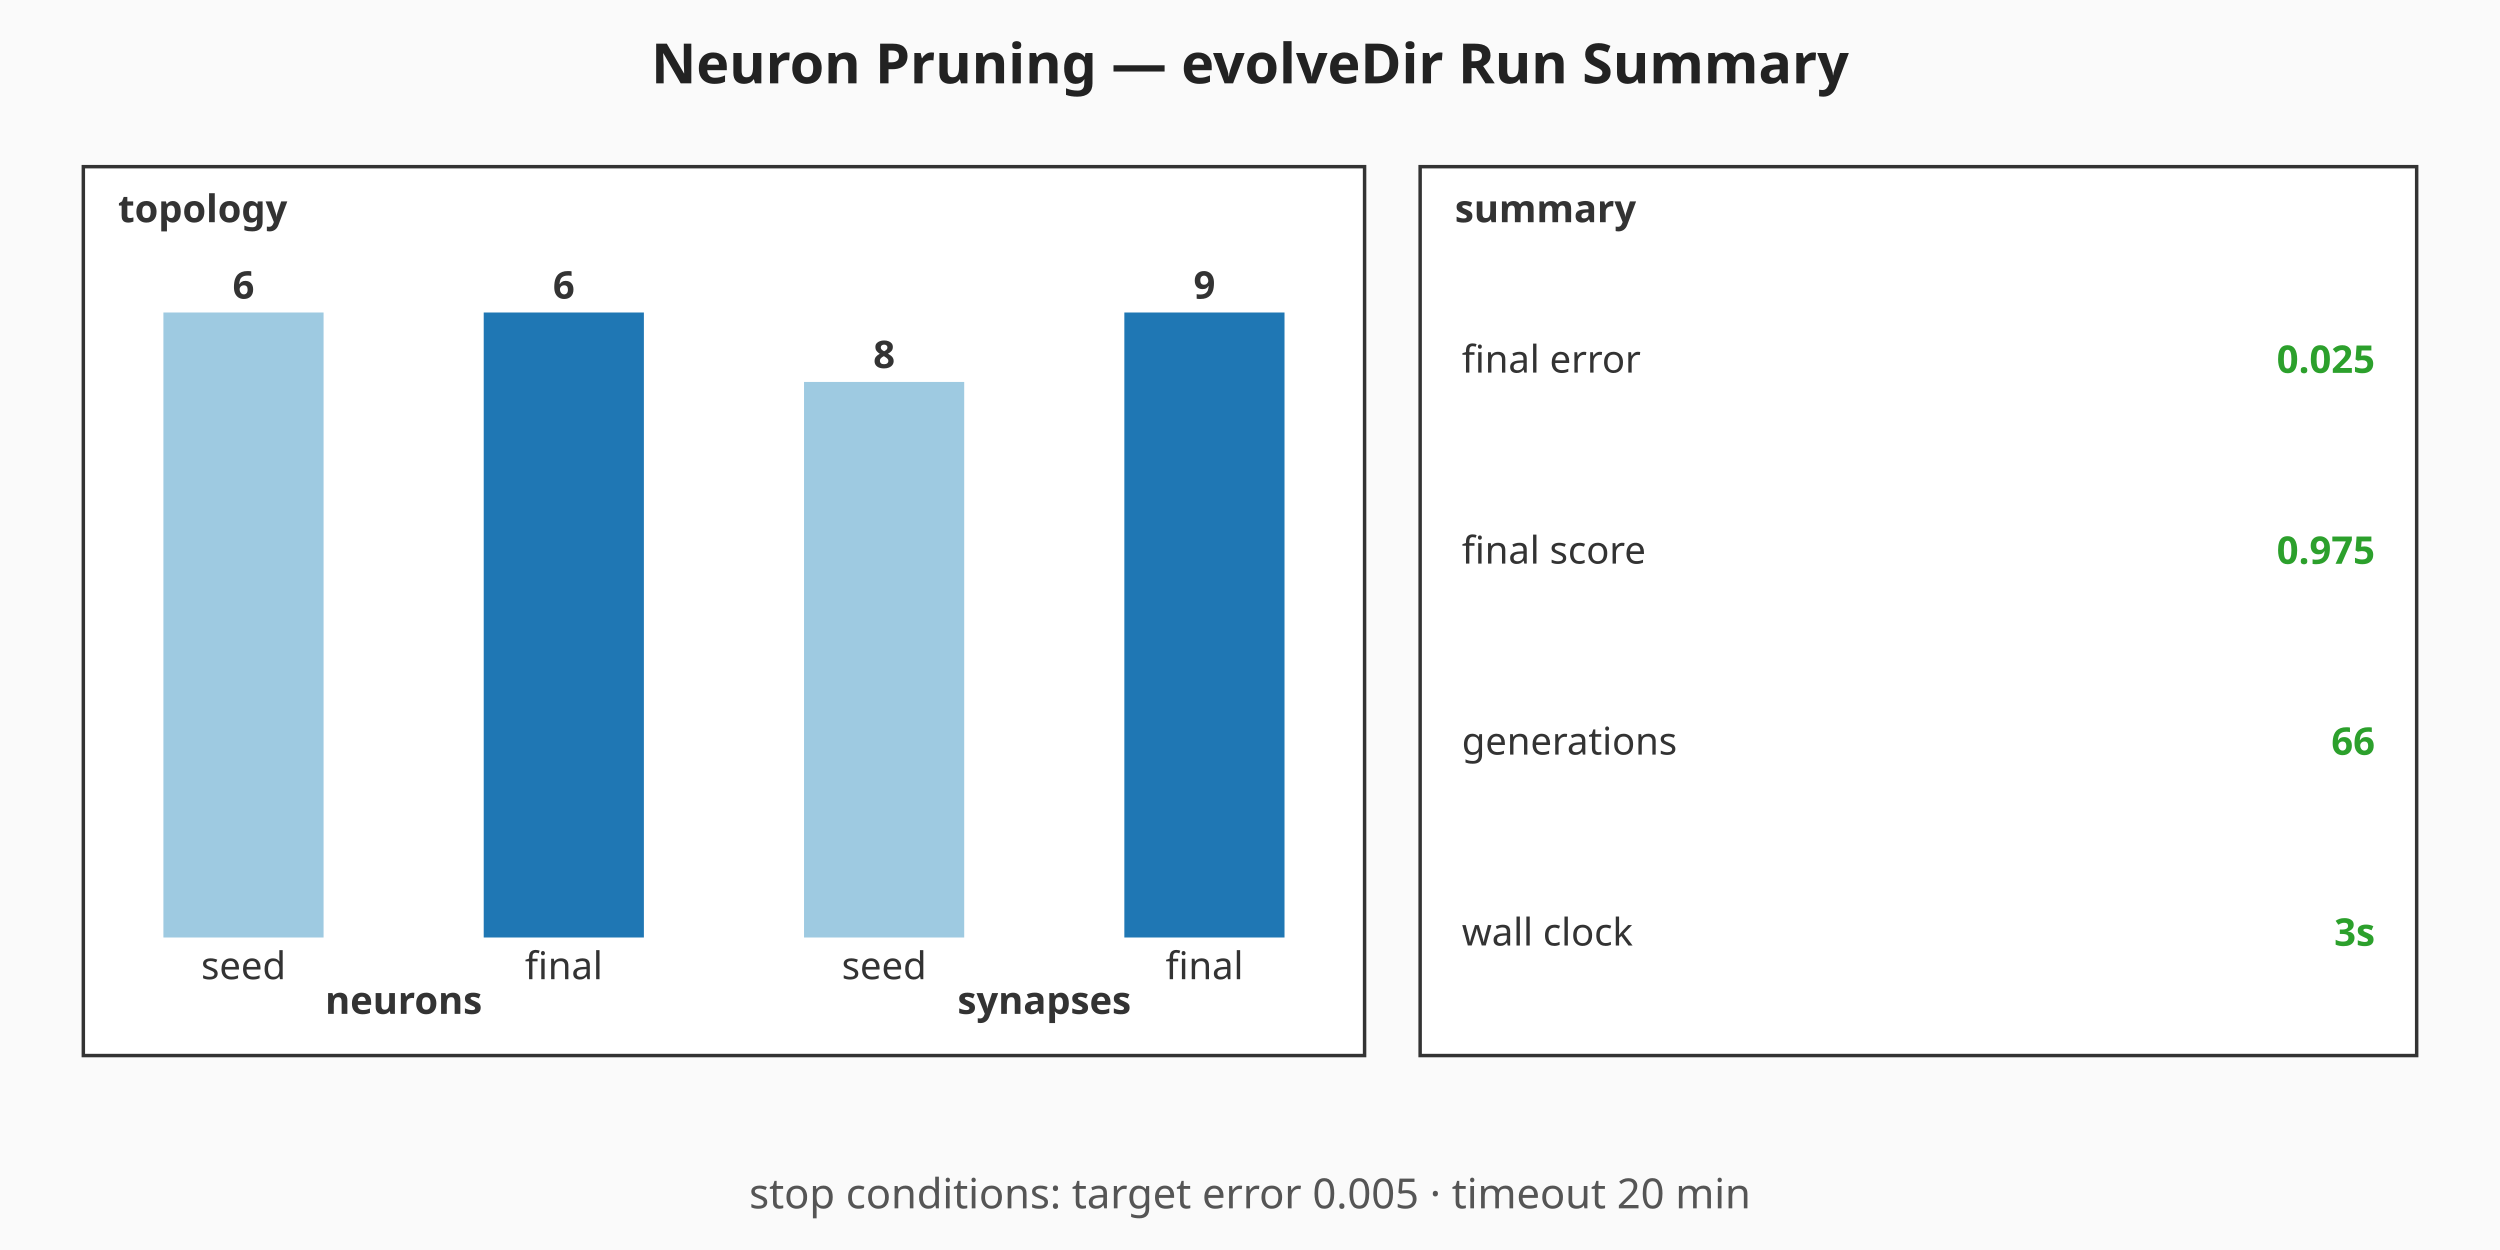
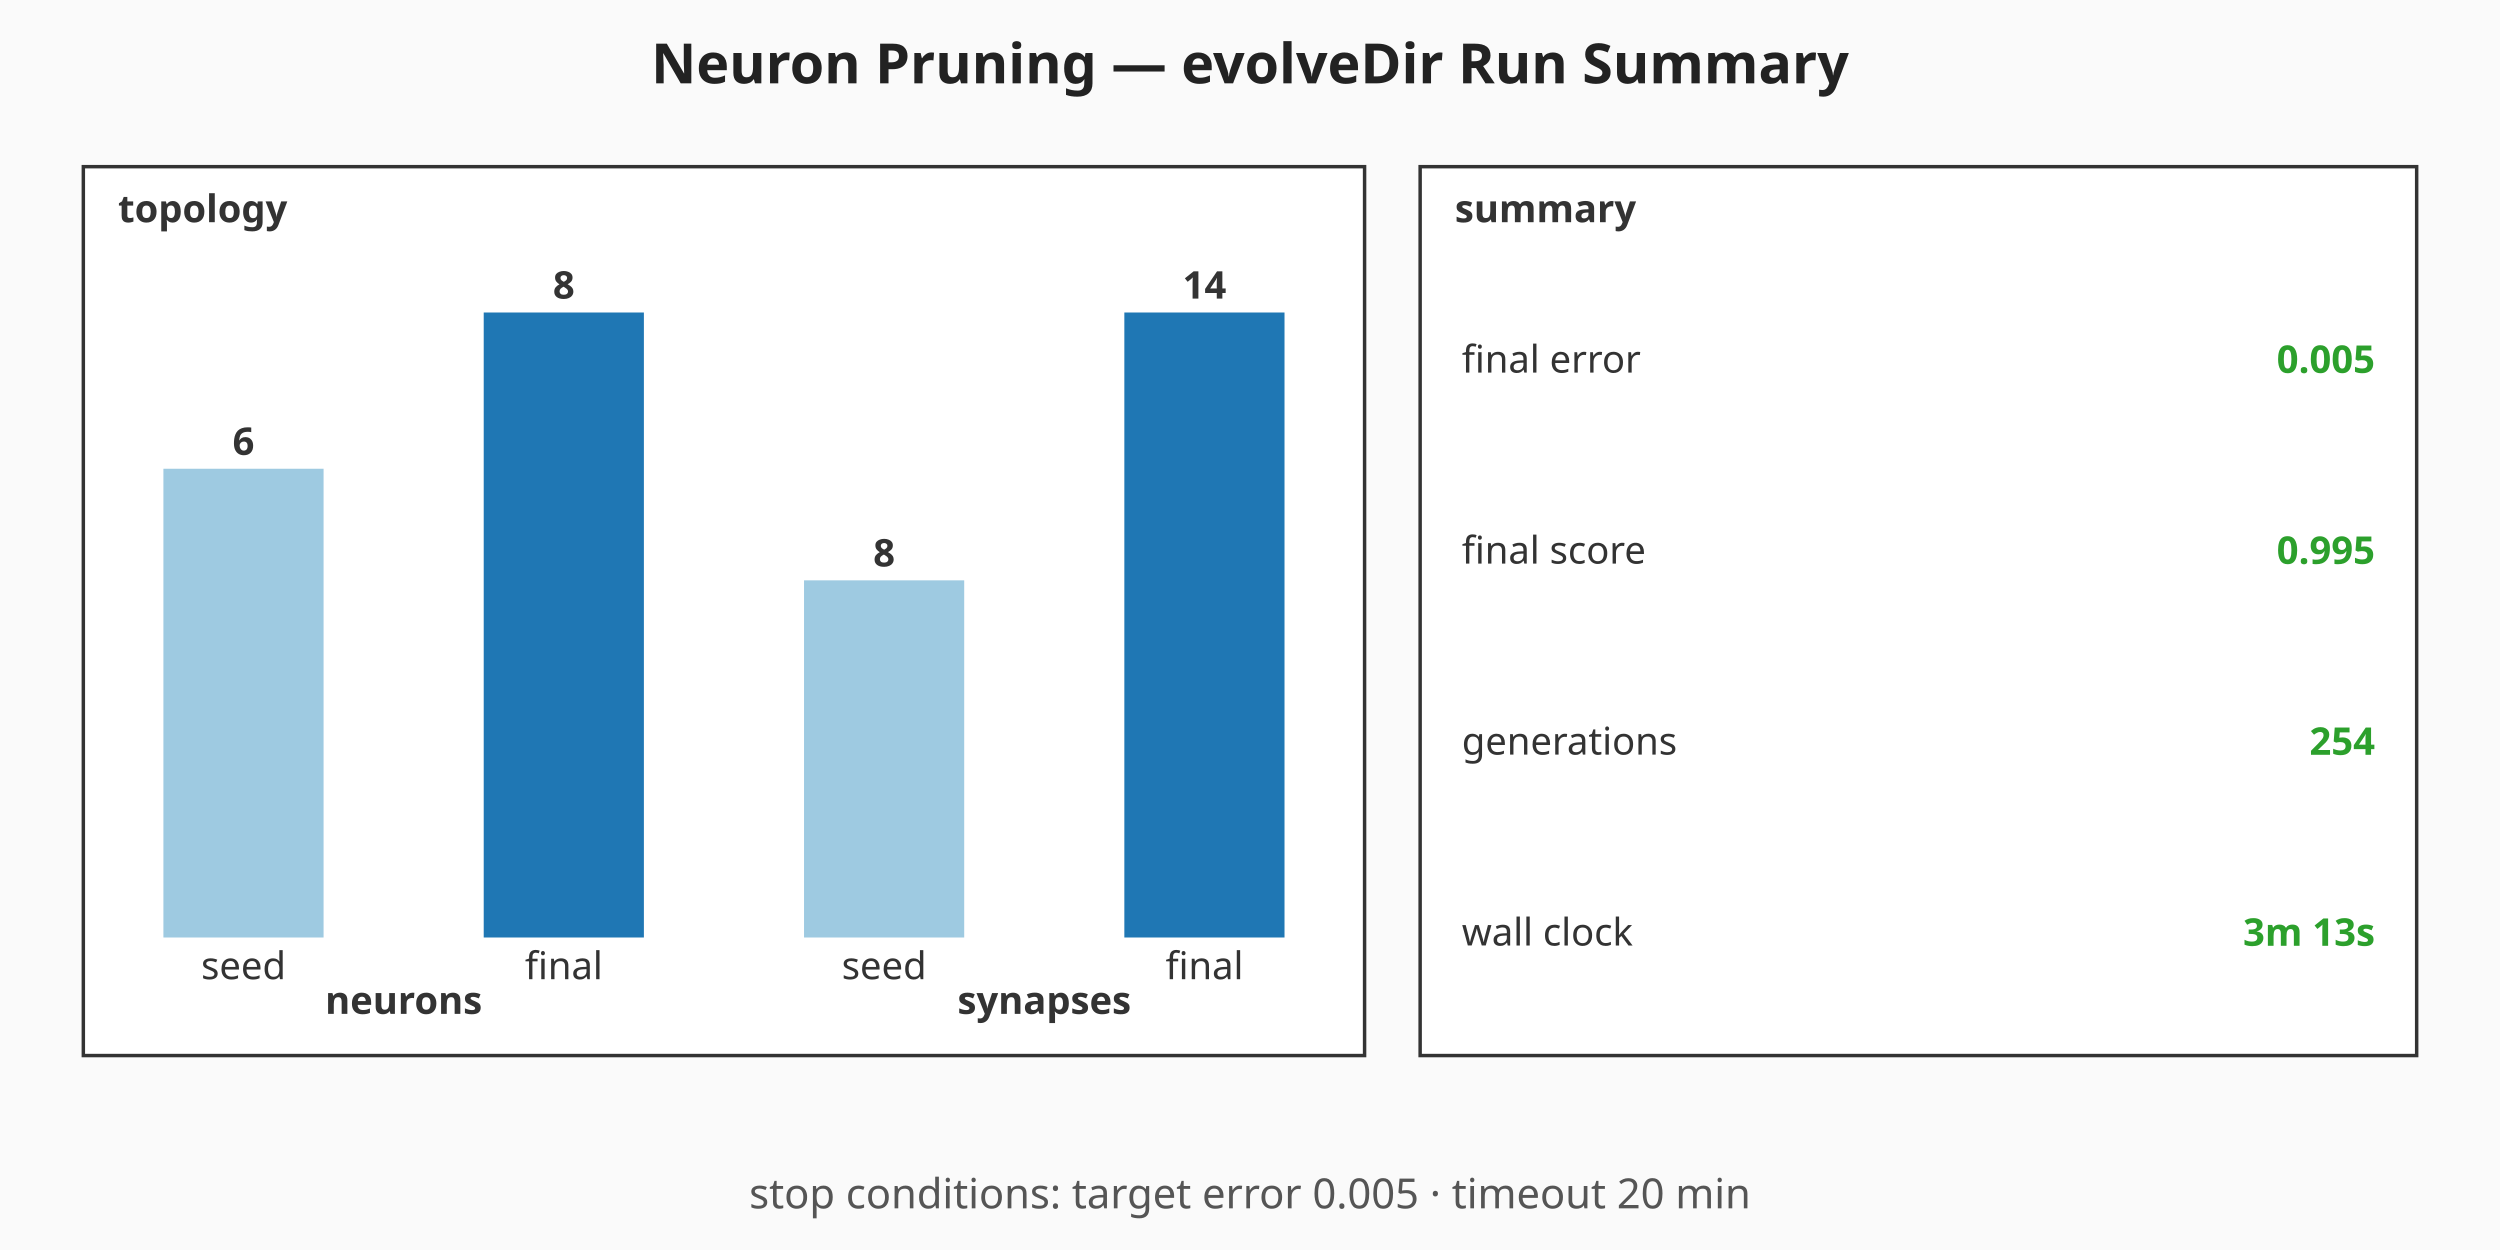
<svg xmlns="http://www.w3.org/2000/svg" viewBox="0 0 720 360" width="720" height="360" role="img" aria-label="Neuron Pruning — evolveDir Run Summary summary chart">
  <rect width="720" height="360" fill="#fafafa" />
  <text x="360" y="24" text-anchor="middle" font-family="sans-serif" font-size="16" font-weight="bold" fill="#222">Neuron Pruning — evolveDir Run Summary</text>
  <g class="topology" font-family="sans-serif" font-size="11" fill="#333">
    <rect x="24" y="48" width="369" height="256" fill="#ffffff" stroke="#333" stroke-width="1" />
    <text x="34" y="64" font-weight="bold">topology</text>
-     <rect class="topo-bar topo-bar-seed-neurons" x="47.06" y="90" width="46.13" height="180" fill="#9ecae1" />
-     <text x="70.13" y="86" text-anchor="middle" font-weight="bold">6</text>
+     <rect class="topo-bar topo-bar-seed-neurons" x="47.06" y="135" width="46.13" height="135" fill="#9ecae1" />
+     <text x="70.13" y="131" text-anchor="middle" font-weight="bold">6</text>
    <text x="70.13" y="282" text-anchor="middle">seed</text>
    <rect class="topo-bar topo-bar-final-neurons" x="139.31" y="90" width="46.13" height="180" fill="#1f77b4" />
-     <text x="162.38" y="86" text-anchor="middle" font-weight="bold">6</text>
+     <text x="162.38" y="86" text-anchor="middle" font-weight="bold">8</text>
    <text x="162.38" y="282" text-anchor="middle">final</text>
    <text x="116.25" y="292" text-anchor="middle" font-weight="bold">neurons</text>
-     <rect class="topo-bar topo-bar-seed-synapses" x="231.56" y="110" width="46.13" height="160" fill="#9ecae1" />
-     <text x="254.63" y="106" text-anchor="middle" font-weight="bold">8</text>
+     <rect class="topo-bar topo-bar-seed-synapses" x="231.56" y="167.14" width="46.13" height="102.86" fill="#9ecae1" />
+     <text x="254.63" y="163.14" text-anchor="middle" font-weight="bold">8</text>
    <text x="254.63" y="282" text-anchor="middle">seed</text>
    <rect class="topo-bar topo-bar-final-synapses" x="323.81" y="90" width="46.13" height="180" fill="#1f77b4" />
-     <text x="346.88" y="86" text-anchor="middle" font-weight="bold">9</text>
+     <text x="346.88" y="86" text-anchor="middle" font-weight="bold">14</text>
    <text x="346.88" y="282" text-anchor="middle">final</text>
    <text x="300.75" y="292" text-anchor="middle" font-weight="bold">synapses</text>
  </g>
  <g class="callouts" font-family="sans-serif" font-size="11" fill="#333">
    <rect x="409" y="48" width="287" height="256" fill="#ffffff" stroke="#333" stroke-width="1" />
    <text x="419" y="64" font-weight="bold">summary</text>
    <text class="callout-label" x="421" y="103.5" dominant-baseline="middle">final error</text>
-     <text class="callout-value" x="684" y="103.5" text-anchor="end" dominant-baseline="middle" font-weight="bold" fill="#2ca02c">0.025</text>
+     <text class="callout-value" x="684" y="103.5" text-anchor="end" dominant-baseline="middle" font-weight="bold" fill="#2ca02c">0.005</text>
    <text class="callout-label" x="421" y="158.5" dominant-baseline="middle">final score</text>
-     <text class="callout-value" x="684" y="158.5" text-anchor="end" dominant-baseline="middle" font-weight="bold" fill="#2ca02c">0.975</text>
+     <text class="callout-value" x="684" y="158.5" text-anchor="end" dominant-baseline="middle" font-weight="bold" fill="#2ca02c">0.995</text>
    <text class="callout-label" x="421" y="213.5" dominant-baseline="middle">generations</text>
-     <text class="callout-value" x="684" y="213.5" text-anchor="end" dominant-baseline="middle" font-weight="bold" fill="#2ca02c">66</text>
+     <text class="callout-value" x="684" y="213.5" text-anchor="end" dominant-baseline="middle" font-weight="bold" fill="#2ca02c">254</text>
    <text class="callout-label" x="421" y="268.5" dominant-baseline="middle">wall clock</text>
-     <text class="callout-value" x="684" y="268.5" text-anchor="end" dominant-baseline="middle" font-weight="bold" fill="#2ca02c">3s</text>
+     <text class="callout-value" x="684" y="268.5" text-anchor="end" dominant-baseline="middle" font-weight="bold" fill="#2ca02c">3m 13s</text>
  </g>
  <g class="caption" font-family="sans-serif" font-size="12" fill="#555">
    <text x="360" y="348" text-anchor="middle">stop conditions: target error 0.005 · timeout 20 min</text>
  </g>
</svg>
